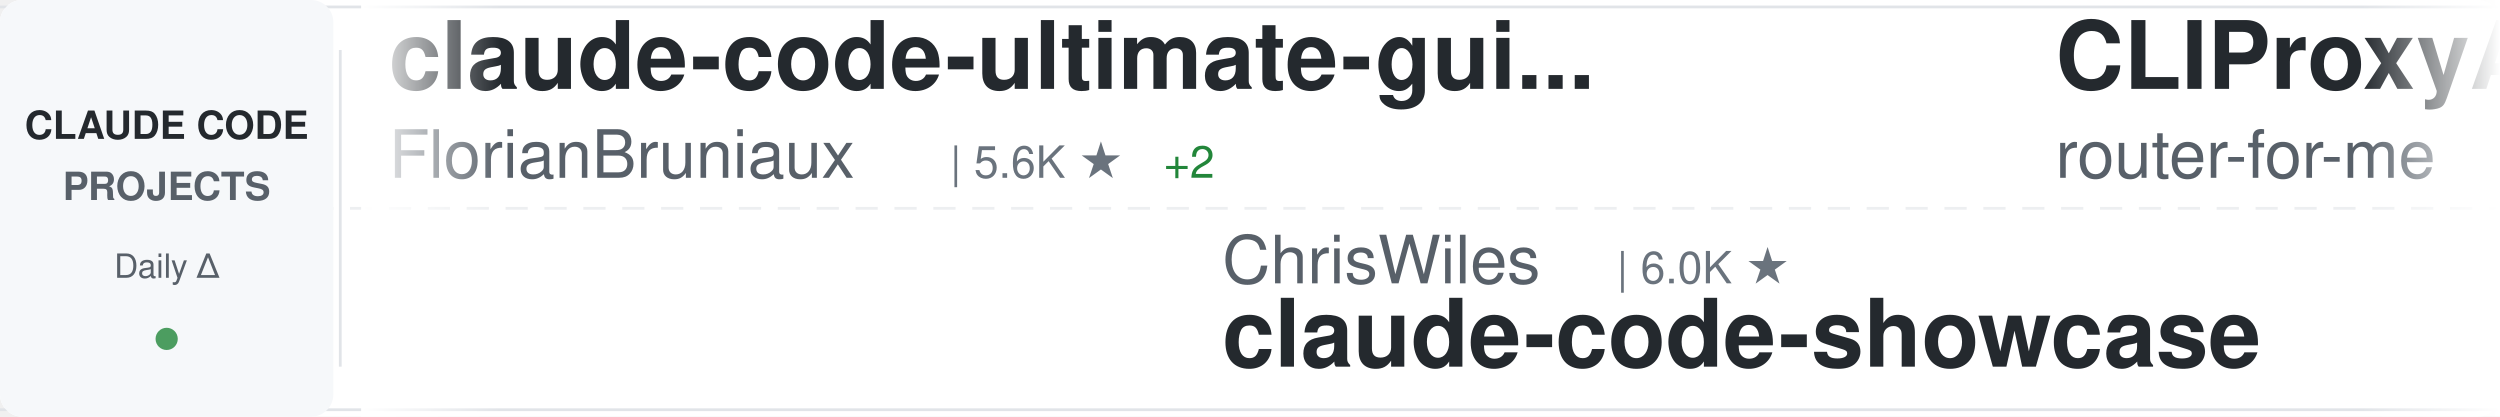
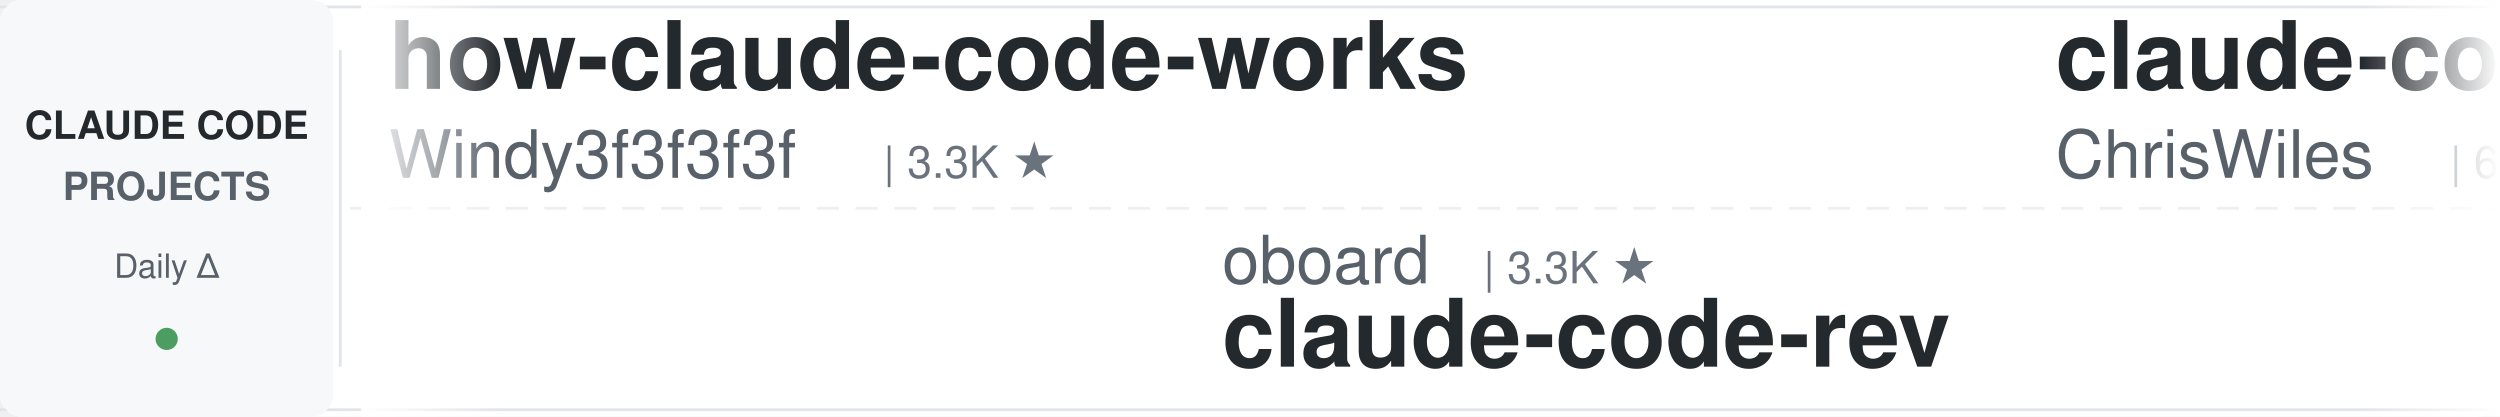
<svg xmlns="http://www.w3.org/2000/svg" width="900" height="150">
  <defs>
    <linearGradient id="awesomeLeftFade" x1="0%" y1="0%" x2="100%" y2="0%">
      <stop offset="0%" style="stop-color:#ffffff;stop-opacity:1" />
      <stop offset="100%" style="stop-color:#ffffff;stop-opacity:0" />
    </linearGradient>
    <linearGradient id="awesomeRightFade" x1="0%" y1="0%" x2="100%" y2="0%">
      <stop offset="0%" style="stop-color:#ffffff;stop-opacity:0" />
      <stop offset="100%" style="stop-color:#ffffff;stop-opacity:1" />
    </linearGradient>
  </defs>
  <rect width="900" height="150" fill="#ffffff" rx="8" />
  <rect x="0" y="2" width="900" height="1" fill="#e1e4e8" />
  <rect x="0" y="147" width="900" height="1" fill="#e1e4e8" />
  <line x1="0" y1="75" x2="900" y2="75" stroke="#e1e4e8" stroke-width="1" stroke-dasharray="8 6" opacity="0.6" />
  <rect x="0" y="0" width="120" height="150" fill="#f6f8fa" rx="8" />
  <text x="60" y="50" font-family="-apple-system, BlinkMacSystemFont, 'Segoe UI', Helvetica, Arial, sans-serif" font-size="14" font-weight="600" fill="#24292e" text-anchor="middle">CLAUDE CODE</text>
  <text x="60" y="72" font-family="-apple-system, BlinkMacSystemFont, 'Segoe UI', Helvetica, Arial, sans-serif" font-size="14" font-weight="600" fill="#586069" text-anchor="middle">PROJECTS</text>
  <text x="60" y="100" font-family="-apple-system, BlinkMacSystemFont, 'Segoe UI', Helvetica, Arial, sans-serif" font-size="12" font-weight="500" fill="#586069" text-anchor="middle">Daily Δ</text>
  <circle cx="60" cy="122" r="4" fill="#22863a" opacity="0.8" />
  <rect x="122" y="18" width="1" height="114" fill="#e1e4e8" />
  <clipPath id="awesomeTickerClip">
    <rect x="130" y="0" width="770" height="150" />
  </clipPath>
  <g clip-path="url(#awesomeTickerClip)">
    <g id="awesomeTickerItems">
      <animateTransform attributeName="transform" attributeType="XML" type="translate" from="0 0" to="-3000 0" dur="54s" repeatCount="indefinite" />
      <g transform="translate(0, 0)">
-         <text x="140" y="32" font-family="-apple-system, BlinkMacSystemFont, 'Segoe UI', Helvetica, Arial, sans-serif" font-size="34" font-weight="600" fill="#24292e">claude-code-ultimate-gui...</text>
-         <text x="140" y="64" font-family="-apple-system, BlinkMacSystemFont, 'Segoe UI', Helvetica, Arial, sans-serif" font-size="24" font-weight="400" fill="#586069">FlorianBruniaux</text>
-         <text x="342" y="64" font-family="-apple-system, BlinkMacSystemFont, 'Segoe UI', Helvetica, Arial, sans-serif" font-size="16" font-weight="500" fill="#6a737d">| 5.6K ★</text>
-         <text x="419" y="64" font-family="-apple-system, BlinkMacSystemFont, 'Segoe UI', Helvetica, Arial, sans-serif" font-size="16" font-weight="500" fill="#22863a"> +2</text>
+         <text x="140" y="32" font-family="-apple-system, BlinkMacSystemFont, 'Segoe UI', Helvetica, Arial, sans-serif" font-size="34" font-weight="600" fill="#24292e">how-claude-code-works</text>
+         <text x="140" y="64" font-family="-apple-system, BlinkMacSystemFont, 'Segoe UI', Helvetica, Arial, sans-serif" font-size="24" font-weight="400" fill="#586069">Windy3f3f3f3f</text>
+         <text x="318" y="64" font-family="-apple-system, BlinkMacSystemFont, 'Segoe UI', Helvetica, Arial, sans-serif" font-size="16" font-weight="500" fill="#6a737d">| 3.3K ★</text>
      </g>
      <g transform="translate(300, 0)">
-         <text x="140" y="102" font-family="-apple-system, BlinkMacSystemFont, 'Segoe UI', Helvetica, Arial, sans-serif" font-size="24" font-weight="400" fill="#586069">ChrisWiles</text>
-         <text x="282" y="102" font-family="-apple-system, BlinkMacSystemFont, 'Segoe UI', Helvetica, Arial, sans-serif" font-size="16" font-weight="500" fill="#6a737d">| 6.0K ★</text>
-         <text x="140" y="132" font-family="-apple-system, BlinkMacSystemFont, 'Segoe UI', Helvetica, Arial, sans-serif" font-size="34" font-weight="600" fill="#24292e">claude-code-showcase</text>
+         <text x="140" y="102" font-family="-apple-system, BlinkMacSystemFont, 'Segoe UI', Helvetica, Arial, sans-serif" font-size="24" font-weight="400" fill="#586069">oboard</text>
+         <text x="234" y="102" font-family="-apple-system, BlinkMacSystemFont, 'Segoe UI', Helvetica, Arial, sans-serif" font-size="16" font-weight="500" fill="#6a737d">| 3.3K ★</text>
+         <text x="140" y="132" font-family="-apple-system, BlinkMacSystemFont, 'Segoe UI', Helvetica, Arial, sans-serif" font-size="34" font-weight="600" fill="#24292e">claude-code-rev</text>
      </g>
      <g transform="translate(600, 0)">
-         <text x="140" y="32" font-family="-apple-system, BlinkMacSystemFont, 'Segoe UI', Helvetica, Arial, sans-serif" font-size="34" font-weight="600" fill="#24292e">CLIProxyAPI</text>
-         <text x="140" y="64" font-family="-apple-system, BlinkMacSystemFont, 'Segoe UI', Helvetica, Arial, sans-serif" font-size="24" font-weight="400" fill="#586069">router-for-me</text>
-         <text x="318" y="64" font-family="-apple-system, BlinkMacSystemFont, 'Segoe UI', Helvetica, Arial, sans-serif" font-size="16" font-weight="500" fill="#6a737d">| 45.4K ★</text>
-         <text x="404" y="64" font-family="-apple-system, BlinkMacSystemFont, 'Segoe UI', Helvetica, Arial, sans-serif" font-size="16" font-weight="500" fill="#22863a"> +11</text>
+         <text x="140" y="32" font-family="-apple-system, BlinkMacSystemFont, 'Segoe UI', Helvetica, Arial, sans-serif" font-size="34" font-weight="600" fill="#24292e">claude-code-showcase</text>
+         <text x="140" y="64" font-family="-apple-system, BlinkMacSystemFont, 'Segoe UI', Helvetica, Arial, sans-serif" font-size="24" font-weight="400" fill="#586069">ChrisWiles</text>
+         <text x="282" y="64" font-family="-apple-system, BlinkMacSystemFont, 'Segoe UI', Helvetica, Arial, sans-serif" font-size="16" font-weight="500" fill="#6a737d">| 6.0K ★</text>
      </g>
      <g transform="translate(900, 0)">
-         <text x="140" y="102" font-family="-apple-system, BlinkMacSystemFont, 'Segoe UI', Helvetica, Arial, sans-serif" font-size="24" font-weight="400" fill="#586069">sugyan</text>
-         <text x="234" y="102" font-family="-apple-system, BlinkMacSystemFont, 'Segoe UI', Helvetica, Arial, sans-serif" font-size="16" font-weight="500" fill="#6a737d">| 1.1K ★</text>
-         <text x="140" y="132" font-family="-apple-system, BlinkMacSystemFont, 'Segoe UI', Helvetica, Arial, sans-serif" font-size="34" font-weight="600" fill="#24292e">claude-code-webui</text>
+         <text x="140" y="102" font-family="-apple-system, BlinkMacSystemFont, 'Segoe UI', Helvetica, Arial, sans-serif" font-size="24" font-weight="400" fill="#586069">1rgs</text>
+         <text x="210" y="102" font-family="-apple-system, BlinkMacSystemFont, 'Segoe UI', Helvetica, Arial, sans-serif" font-size="16" font-weight="500" fill="#6a737d">| 3.7K ★</text>
+         <text x="140" y="132" font-family="-apple-system, BlinkMacSystemFont, 'Segoe UI', Helvetica, Arial, sans-serif" font-size="34" font-weight="600" fill="#24292e">claude-code-proxy</text>
      </g>
      <g transform="translate(1200, 0)">
-         <text x="140" y="32" font-family="-apple-system, BlinkMacSystemFont, 'Segoe UI', Helvetica, Arial, sans-serif" font-size="34" font-weight="600" fill="#24292e">claude-code-settings</text>
-         <text x="140" y="64" font-family="-apple-system, BlinkMacSystemFont, 'Segoe UI', Helvetica, Arial, sans-serif" font-size="24" font-weight="400" fill="#586069">feiskyer</text>
+         <text x="140" y="32" font-family="-apple-system, BlinkMacSystemFont, 'Segoe UI', Helvetica, Arial, sans-serif" font-size="34" font-weight="600" fill="#24292e">Claude-code</text>
+         <text x="140" y="64" font-family="-apple-system, BlinkMacSystemFont, 'Segoe UI', Helvetica, Arial, sans-serif" font-size="24" font-weight="400" fill="#586069">zstmfhy</text>
+         <text x="246" y="64" font-family="-apple-system, BlinkMacSystemFont, 'Segoe UI', Helvetica, Arial, sans-serif" font-size="16" font-weight="500" fill="#6a737d">| 190 ★</text>
+       </g>
+       <g transform="translate(1500, 0)">
+         <text x="140" y="102" font-family="-apple-system, BlinkMacSystemFont, 'Segoe UI', Helvetica, Arial, sans-serif" font-size="24" font-weight="400" fill="#586069">wanshuiyin</text>
+         <text x="282" y="102" font-family="-apple-system, BlinkMacSystemFont, 'Segoe UI', Helvetica, Arial, sans-serif" font-size="16" font-weight="500" fill="#6a737d">| 14.0K ★</text>
+         <text x="368" y="102" font-family="-apple-system, BlinkMacSystemFont, 'Segoe UI', Helvetica, Arial, sans-serif" font-size="16" font-weight="500" fill="#22863a"> +3</text>
+         <text x="140" y="132" font-family="-apple-system, BlinkMacSystemFont, 'Segoe UI', Helvetica, Arial, sans-serif" font-size="34" font-weight="600" fill="#24292e">Auto-claude-code-researc...</text>
+       </g>
+       <g transform="translate(1800, 0)">
+         <text x="140" y="32" font-family="-apple-system, BlinkMacSystemFont, 'Segoe UI', Helvetica, Arial, sans-serif" font-size="34" font-weight="600" fill="#24292e">Claude-Code-Source-Study</text>
+         <text x="140" y="64" font-family="-apple-system, BlinkMacSystemFont, 'Segoe UI', Helvetica, Arial, sans-serif" font-size="24" font-weight="400" fill="#586069">luyao618</text>
        <text x="258" y="64" font-family="-apple-system, BlinkMacSystemFont, 'Segoe UI', Helvetica, Arial, sans-serif" font-size="16" font-weight="500" fill="#6a737d">| 1.6K ★</text>
      </g>
-       <g transform="translate(1500, 0)">
-         <text x="140" y="102" font-family="-apple-system, BlinkMacSystemFont, 'Segoe UI', Helvetica, Arial, sans-serif" font-size="24" font-weight="400" fill="#586069">nicedreamzapp</text>
-         <text x="318" y="102" font-family="-apple-system, BlinkMacSystemFont, 'Segoe UI', Helvetica, Arial, sans-serif" font-size="16" font-weight="500" fill="#6a737d">| 3.0K ★</text>
-         <text x="140" y="132" font-family="-apple-system, BlinkMacSystemFont, 'Segoe UI', Helvetica, Arial, sans-serif" font-size="34" font-weight="600" fill="#24292e">claude-code-local</text>
-       </g>
-       <g transform="translate(1800, 0)">
-         <text x="140" y="32" font-family="-apple-system, BlinkMacSystemFont, 'Segoe UI', Helvetica, Arial, sans-serif" font-size="34" font-weight="600" fill="#24292e">claude-code-transcripts</text>
-         <text x="140" y="64" font-family="-apple-system, BlinkMacSystemFont, 'Segoe UI', Helvetica, Arial, sans-serif" font-size="24" font-weight="400" fill="#586069">simonw</text>
-         <text x="234" y="64" font-family="-apple-system, BlinkMacSystemFont, 'Segoe UI', Helvetica, Arial, sans-serif" font-size="16" font-weight="500" fill="#6a737d">| 1.6K ★</text>
-         <text x="311" y="64" font-family="-apple-system, BlinkMacSystemFont, 'Segoe UI', Helvetica, Arial, sans-serif" font-size="16" font-weight="500" fill="#22863a"> +2</text>
-       </g>
      <g transform="translate(2100, 0)">
-         <text x="140" y="102" font-family="-apple-system, BlinkMacSystemFont, 'Segoe UI', Helvetica, Arial, sans-serif" font-size="24" font-weight="400" fill="#586069">ykdojo</text>
-         <text x="234" y="102" font-family="-apple-system, BlinkMacSystemFont, 'Segoe UI', Helvetica, Arial, sans-serif" font-size="16" font-weight="500" fill="#6a737d">| 9.5K ★</text>
-         <text x="311" y="102" font-family="-apple-system, BlinkMacSystemFont, 'Segoe UI', Helvetica, Arial, sans-serif" font-size="16" font-weight="500" fill="#22863a"> +2</text>
-         <text x="140" y="132" font-family="-apple-system, BlinkMacSystemFont, 'Segoe UI', Helvetica, Arial, sans-serif" font-size="34" font-weight="600" fill="#24292e">claude-code-tips</text>
+         <text x="140" y="102" font-family="-apple-system, BlinkMacSystemFont, 'Segoe UI', Helvetica, Arial, sans-serif" font-size="24" font-weight="400" fill="#586069">digitalsamba</text>
+         <text x="306" y="102" font-family="-apple-system, BlinkMacSystemFont, 'Segoe UI', Helvetica, Arial, sans-serif" font-size="16" font-weight="500" fill="#6a737d">| 1.9K ★</text>
+         <text x="383" y="102" font-family="-apple-system, BlinkMacSystemFont, 'Segoe UI', Helvetica, Arial, sans-serif" font-size="16" font-weight="500" fill="#22863a"> +1</text>
+         <text x="140" y="132" font-family="-apple-system, BlinkMacSystemFont, 'Segoe UI', Helvetica, Arial, sans-serif" font-size="34" font-weight="600" fill="#24292e">claude-code-video-toolki...</text>
      </g>
      <g transform="translate(2400, 0)">
-         <text x="140" y="32" font-family="-apple-system, BlinkMacSystemFont, 'Segoe UI', Helvetica, Arial, sans-serif" font-size="34" font-weight="600" fill="#24292e">Claude-Code-Usage-Monito...</text>
-         <text x="140" y="64" font-family="-apple-system, BlinkMacSystemFont, 'Segoe UI', Helvetica, Arial, sans-serif" font-size="24" font-weight="400" fill="#586069">Maciek-roboblog</text>
-         <text x="342" y="64" font-family="-apple-system, BlinkMacSystemFont, 'Segoe UI', Helvetica, Arial, sans-serif" font-size="16" font-weight="500" fill="#6a737d">| 8.5K ★</text>
-         <text x="419" y="64" font-family="-apple-system, BlinkMacSystemFont, 'Segoe UI', Helvetica, Arial, sans-serif" font-size="16" font-weight="500" fill="#22863a"> +1</text>
+         <text x="140" y="32" font-family="-apple-system, BlinkMacSystemFont, 'Segoe UI', Helvetica, Arial, sans-serif" font-size="34" font-weight="600" fill="#24292e">claude-code-from-scratch</text>
+         <text x="140" y="64" font-family="-apple-system, BlinkMacSystemFont, 'Segoe UI', Helvetica, Arial, sans-serif" font-size="24" font-weight="400" fill="#586069">Windy3f3f3f3f</text>
+         <text x="318" y="64" font-family="-apple-system, BlinkMacSystemFont, 'Segoe UI', Helvetica, Arial, sans-serif" font-size="16" font-weight="500" fill="#6a737d">| 2.5K ★</text>
      </g>
      <g transform="translate(2700, 0)">
-         <text x="140" y="102" font-family="-apple-system, BlinkMacSystemFont, 'Segoe UI', Helvetica, Arial, sans-serif" font-size="24" font-weight="400" fill="#586069">pengchengneo</text>
-         <text x="306" y="102" font-family="-apple-system, BlinkMacSystemFont, 'Segoe UI', Helvetica, Arial, sans-serif" font-size="16" font-weight="500" fill="#6a737d">| 1.7K ★</text>
-         <text x="140" y="132" font-family="-apple-system, BlinkMacSystemFont, 'Segoe UI', Helvetica, Arial, sans-serif" font-size="34" font-weight="600" fill="#24292e">Claude-Code</text>
+         <text x="140" y="102" font-family="-apple-system, BlinkMacSystemFont, 'Segoe UI', Helvetica, Arial, sans-serif" font-size="24" font-weight="400" fill="#586069">VILA-Lab</text>
+         <text x="258" y="102" font-family="-apple-system, BlinkMacSystemFont, 'Segoe UI', Helvetica, Arial, sans-serif" font-size="16" font-weight="500" fill="#6a737d">| 2.0K ★</text>
+         <text x="335" y="102" font-family="-apple-system, BlinkMacSystemFont, 'Segoe UI', Helvetica, Arial, sans-serif" font-size="16" font-weight="500" fill="#22863a"> +2</text>
+         <text x="140" y="132" font-family="-apple-system, BlinkMacSystemFont, 'Segoe UI', Helvetica, Arial, sans-serif" font-size="34" font-weight="600" fill="#24292e">Dive-into-Claude-Code</text>
      </g>
      <g transform="translate(3000, 0)">
-         <text x="140" y="32" font-family="-apple-system, BlinkMacSystemFont, 'Segoe UI', Helvetica, Arial, sans-serif" font-size="34" font-weight="600" fill="#24292e">claude-code-ultimate-gui...</text>
-         <text x="140" y="64" font-family="-apple-system, BlinkMacSystemFont, 'Segoe UI', Helvetica, Arial, sans-serif" font-size="24" font-weight="400" fill="#586069">FlorianBruniaux</text>
-         <text x="342" y="64" font-family="-apple-system, BlinkMacSystemFont, 'Segoe UI', Helvetica, Arial, sans-serif" font-size="16" font-weight="500" fill="#6a737d">| 5.6K ★</text>
-         <text x="419" y="64" font-family="-apple-system, BlinkMacSystemFont, 'Segoe UI', Helvetica, Arial, sans-serif" font-size="16" font-weight="500" fill="#22863a"> +2</text>
+         <text x="140" y="32" font-family="-apple-system, BlinkMacSystemFont, 'Segoe UI', Helvetica, Arial, sans-serif" font-size="34" font-weight="600" fill="#24292e">how-claude-code-works</text>
+         <text x="140" y="64" font-family="-apple-system, BlinkMacSystemFont, 'Segoe UI', Helvetica, Arial, sans-serif" font-size="24" font-weight="400" fill="#586069">Windy3f3f3f3f</text>
+         <text x="318" y="64" font-family="-apple-system, BlinkMacSystemFont, 'Segoe UI', Helvetica, Arial, sans-serif" font-size="16" font-weight="500" fill="#6a737d">| 3.3K ★</text>
      </g>
      <g transform="translate(3300, 0)">
-         <text x="140" y="102" font-family="-apple-system, BlinkMacSystemFont, 'Segoe UI', Helvetica, Arial, sans-serif" font-size="24" font-weight="400" fill="#586069">ChrisWiles</text>
-         <text x="282" y="102" font-family="-apple-system, BlinkMacSystemFont, 'Segoe UI', Helvetica, Arial, sans-serif" font-size="16" font-weight="500" fill="#6a737d">| 6.0K ★</text>
-         <text x="140" y="132" font-family="-apple-system, BlinkMacSystemFont, 'Segoe UI', Helvetica, Arial, sans-serif" font-size="34" font-weight="600" fill="#24292e">claude-code-showcase</text>
+         <text x="140" y="102" font-family="-apple-system, BlinkMacSystemFont, 'Segoe UI', Helvetica, Arial, sans-serif" font-size="24" font-weight="400" fill="#586069">oboard</text>
+         <text x="234" y="102" font-family="-apple-system, BlinkMacSystemFont, 'Segoe UI', Helvetica, Arial, sans-serif" font-size="16" font-weight="500" fill="#6a737d">| 3.3K ★</text>
+         <text x="140" y="132" font-family="-apple-system, BlinkMacSystemFont, 'Segoe UI', Helvetica, Arial, sans-serif" font-size="34" font-weight="600" fill="#24292e">claude-code-rev</text>
      </g>
      <g transform="translate(3600, 0)">
-         <text x="140" y="32" font-family="-apple-system, BlinkMacSystemFont, 'Segoe UI', Helvetica, Arial, sans-serif" font-size="34" font-weight="600" fill="#24292e">CLIProxyAPI</text>
-         <text x="140" y="64" font-family="-apple-system, BlinkMacSystemFont, 'Segoe UI', Helvetica, Arial, sans-serif" font-size="24" font-weight="400" fill="#586069">router-for-me</text>
-         <text x="318" y="64" font-family="-apple-system, BlinkMacSystemFont, 'Segoe UI', Helvetica, Arial, sans-serif" font-size="16" font-weight="500" fill="#6a737d">| 45.4K ★</text>
-         <text x="404" y="64" font-family="-apple-system, BlinkMacSystemFont, 'Segoe UI', Helvetica, Arial, sans-serif" font-size="16" font-weight="500" fill="#22863a"> +11</text>
+         <text x="140" y="32" font-family="-apple-system, BlinkMacSystemFont, 'Segoe UI', Helvetica, Arial, sans-serif" font-size="34" font-weight="600" fill="#24292e">claude-code-showcase</text>
+         <text x="140" y="64" font-family="-apple-system, BlinkMacSystemFont, 'Segoe UI', Helvetica, Arial, sans-serif" font-size="24" font-weight="400" fill="#586069">ChrisWiles</text>
+         <text x="282" y="64" font-family="-apple-system, BlinkMacSystemFont, 'Segoe UI', Helvetica, Arial, sans-serif" font-size="16" font-weight="500" fill="#6a737d">| 6.0K ★</text>
      </g>
      <g transform="translate(3900, 0)">
-         <text x="140" y="102" font-family="-apple-system, BlinkMacSystemFont, 'Segoe UI', Helvetica, Arial, sans-serif" font-size="24" font-weight="400" fill="#586069">sugyan</text>
-         <text x="234" y="102" font-family="-apple-system, BlinkMacSystemFont, 'Segoe UI', Helvetica, Arial, sans-serif" font-size="16" font-weight="500" fill="#6a737d">| 1.1K ★</text>
-         <text x="140" y="132" font-family="-apple-system, BlinkMacSystemFont, 'Segoe UI', Helvetica, Arial, sans-serif" font-size="34" font-weight="600" fill="#24292e">claude-code-webui</text>
+         <text x="140" y="102" font-family="-apple-system, BlinkMacSystemFont, 'Segoe UI', Helvetica, Arial, sans-serif" font-size="24" font-weight="400" fill="#586069">1rgs</text>
+         <text x="210" y="102" font-family="-apple-system, BlinkMacSystemFont, 'Segoe UI', Helvetica, Arial, sans-serif" font-size="16" font-weight="500" fill="#6a737d">| 3.7K ★</text>
+         <text x="140" y="132" font-family="-apple-system, BlinkMacSystemFont, 'Segoe UI', Helvetica, Arial, sans-serif" font-size="34" font-weight="600" fill="#24292e">claude-code-proxy</text>
      </g>
    </g>
  </g>
  <rect x="130" y="0" width="50" height="150" fill="url(#awesomeLeftFade)" />
  <rect x="850" y="0" width="50" height="150" fill="url(#awesomeRightFade)" />
</svg>
